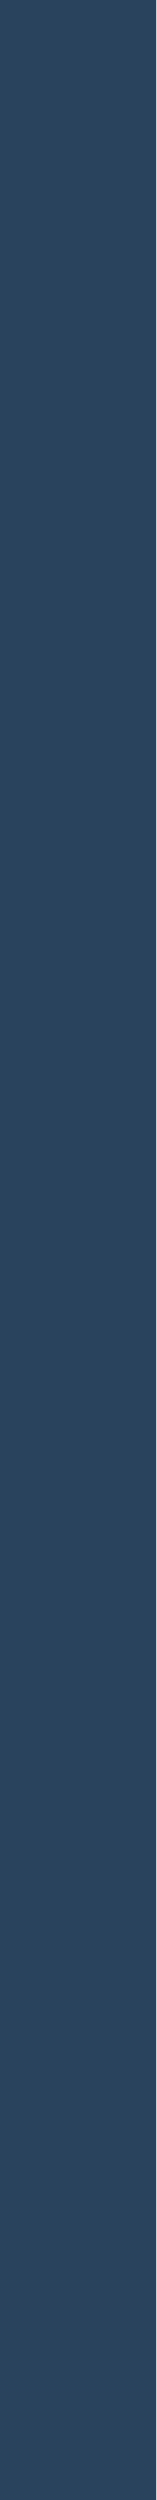
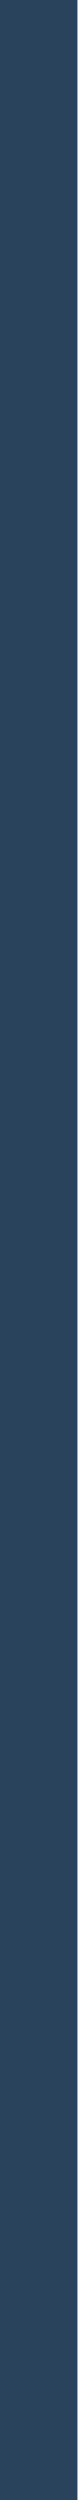
- <svg xmlns="http://www.w3.org/2000/svg" width="256" height="4096" viewBox="0 0 256 4096">
-   <rect x="0" y="0" width="256" height="4096" fill="#29435d" />
+ <svg xmlns="http://www.w3.org/2000/svg" width="256" height="8264" viewBox="0 0 256 8264">
+   <rect x="0" y="0" width="256" height="8264" fill="#29435d" />
</svg>
